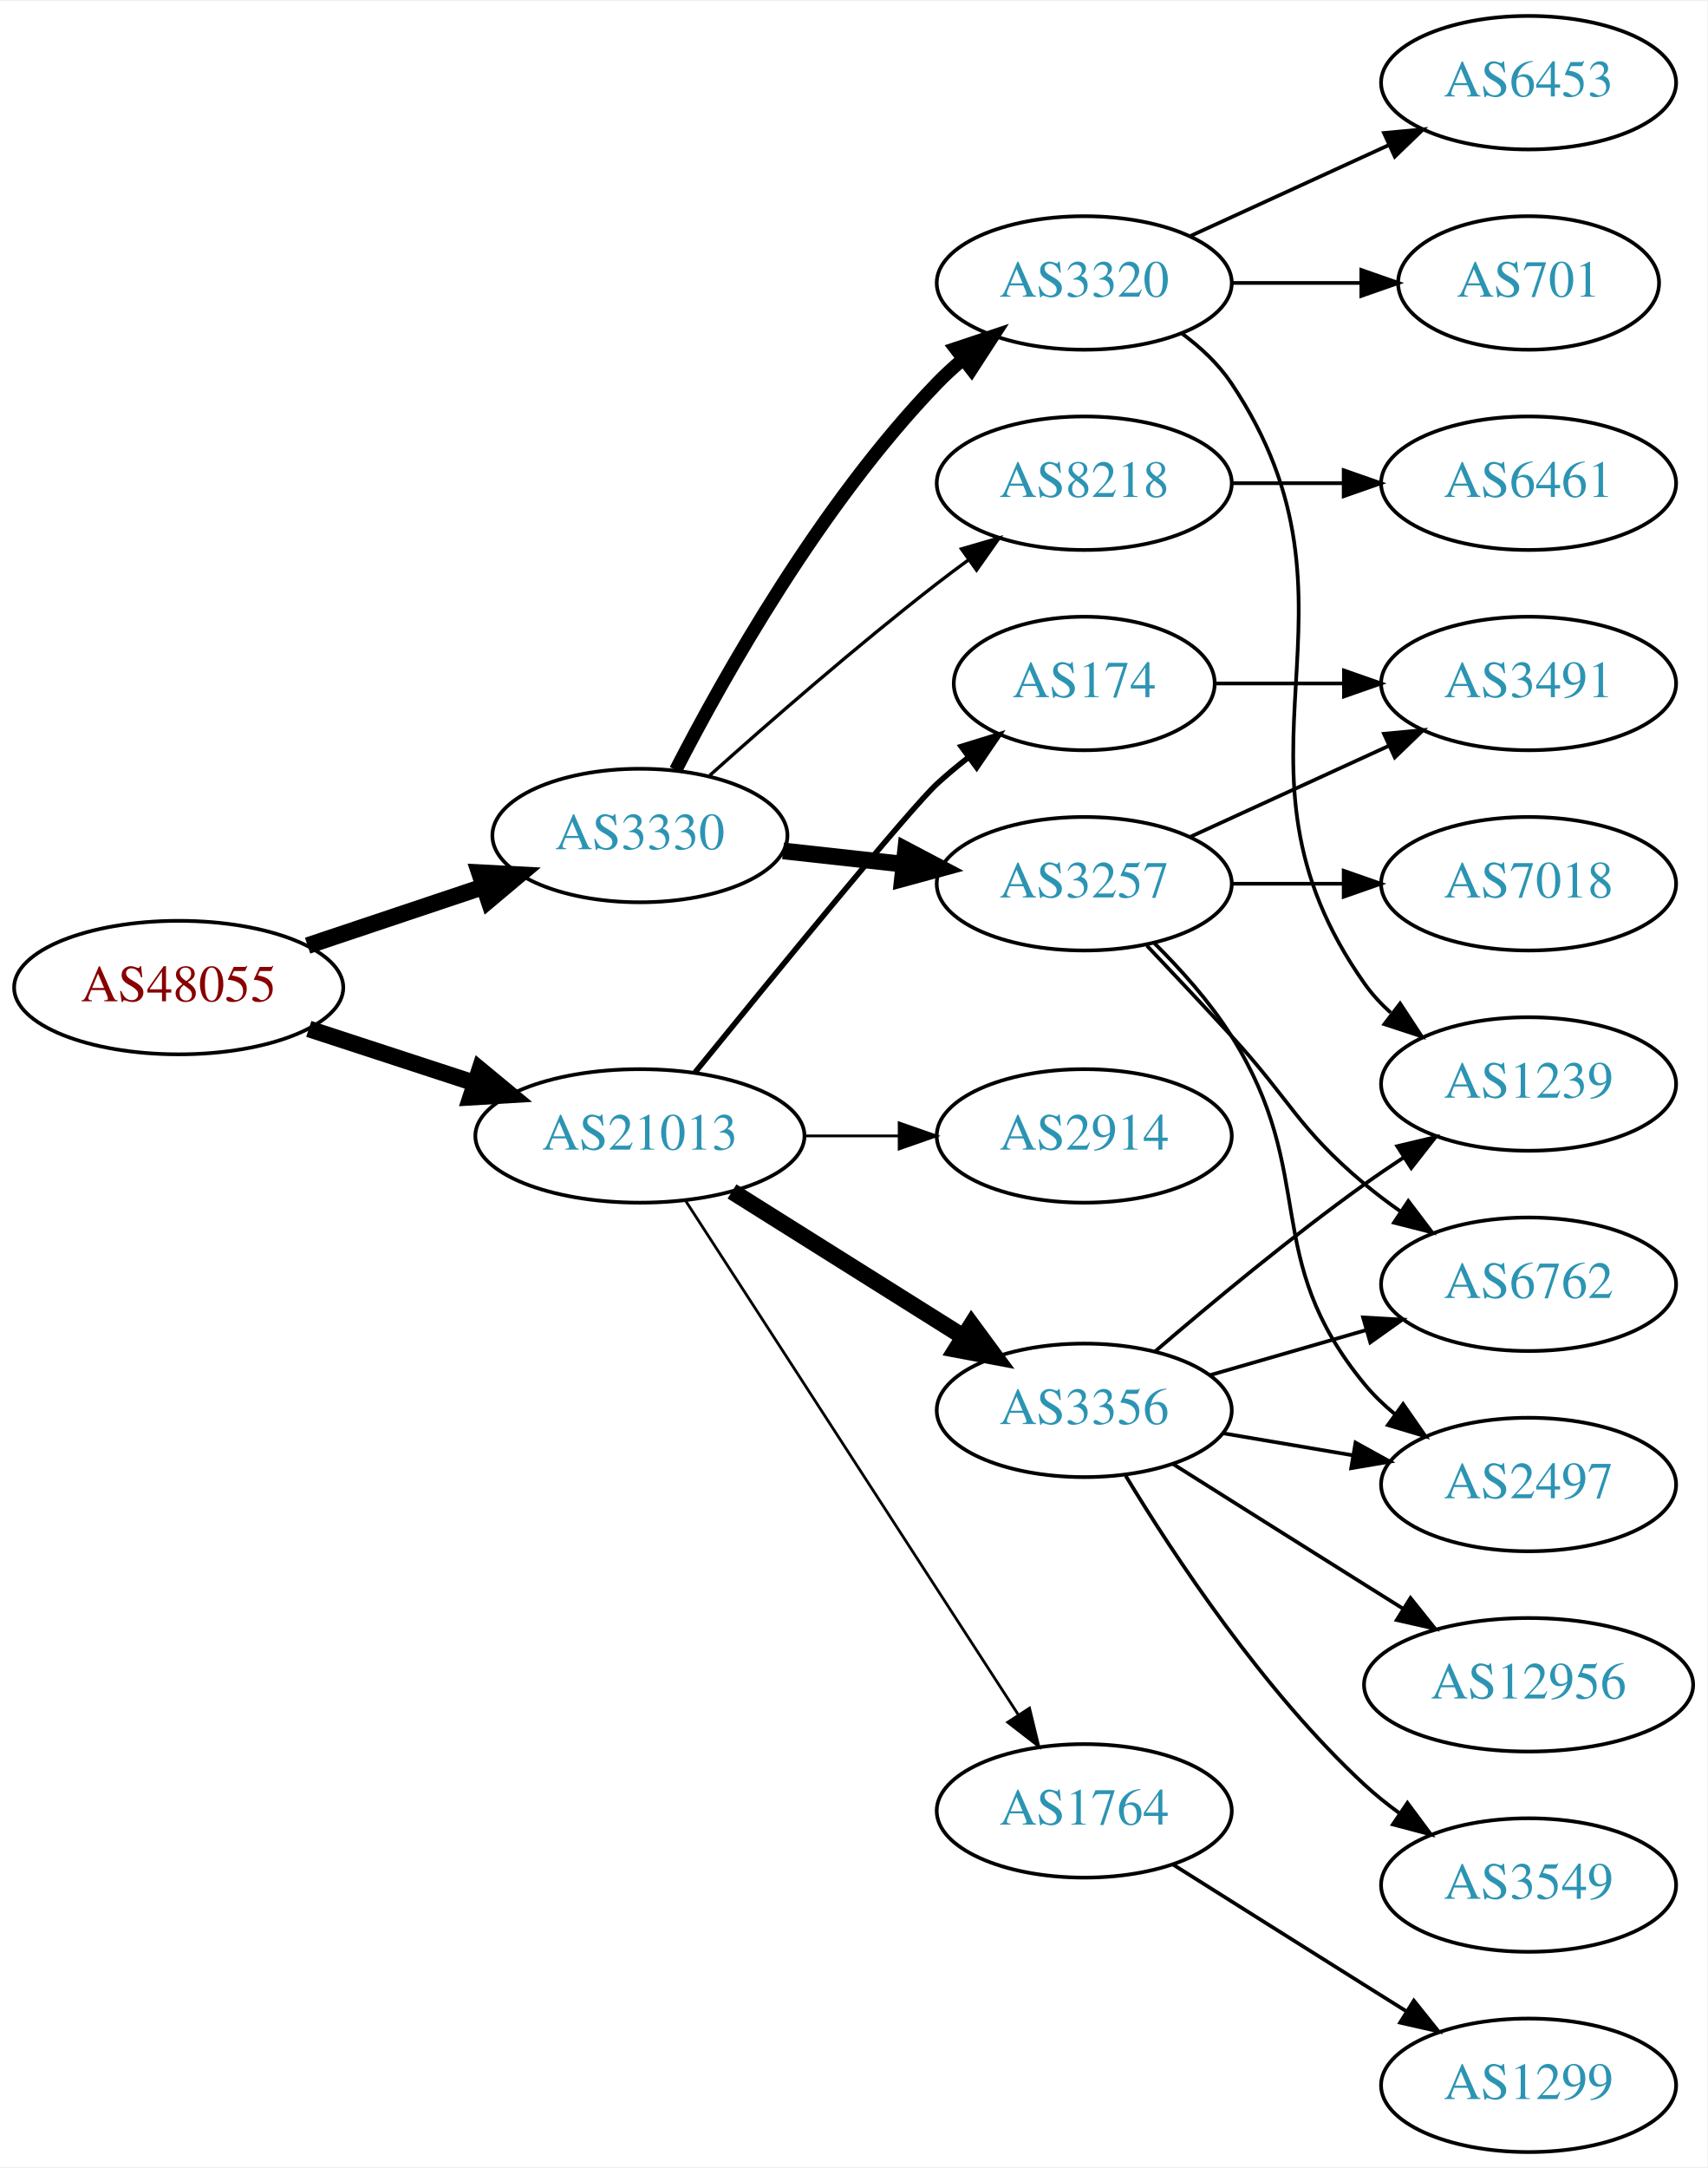
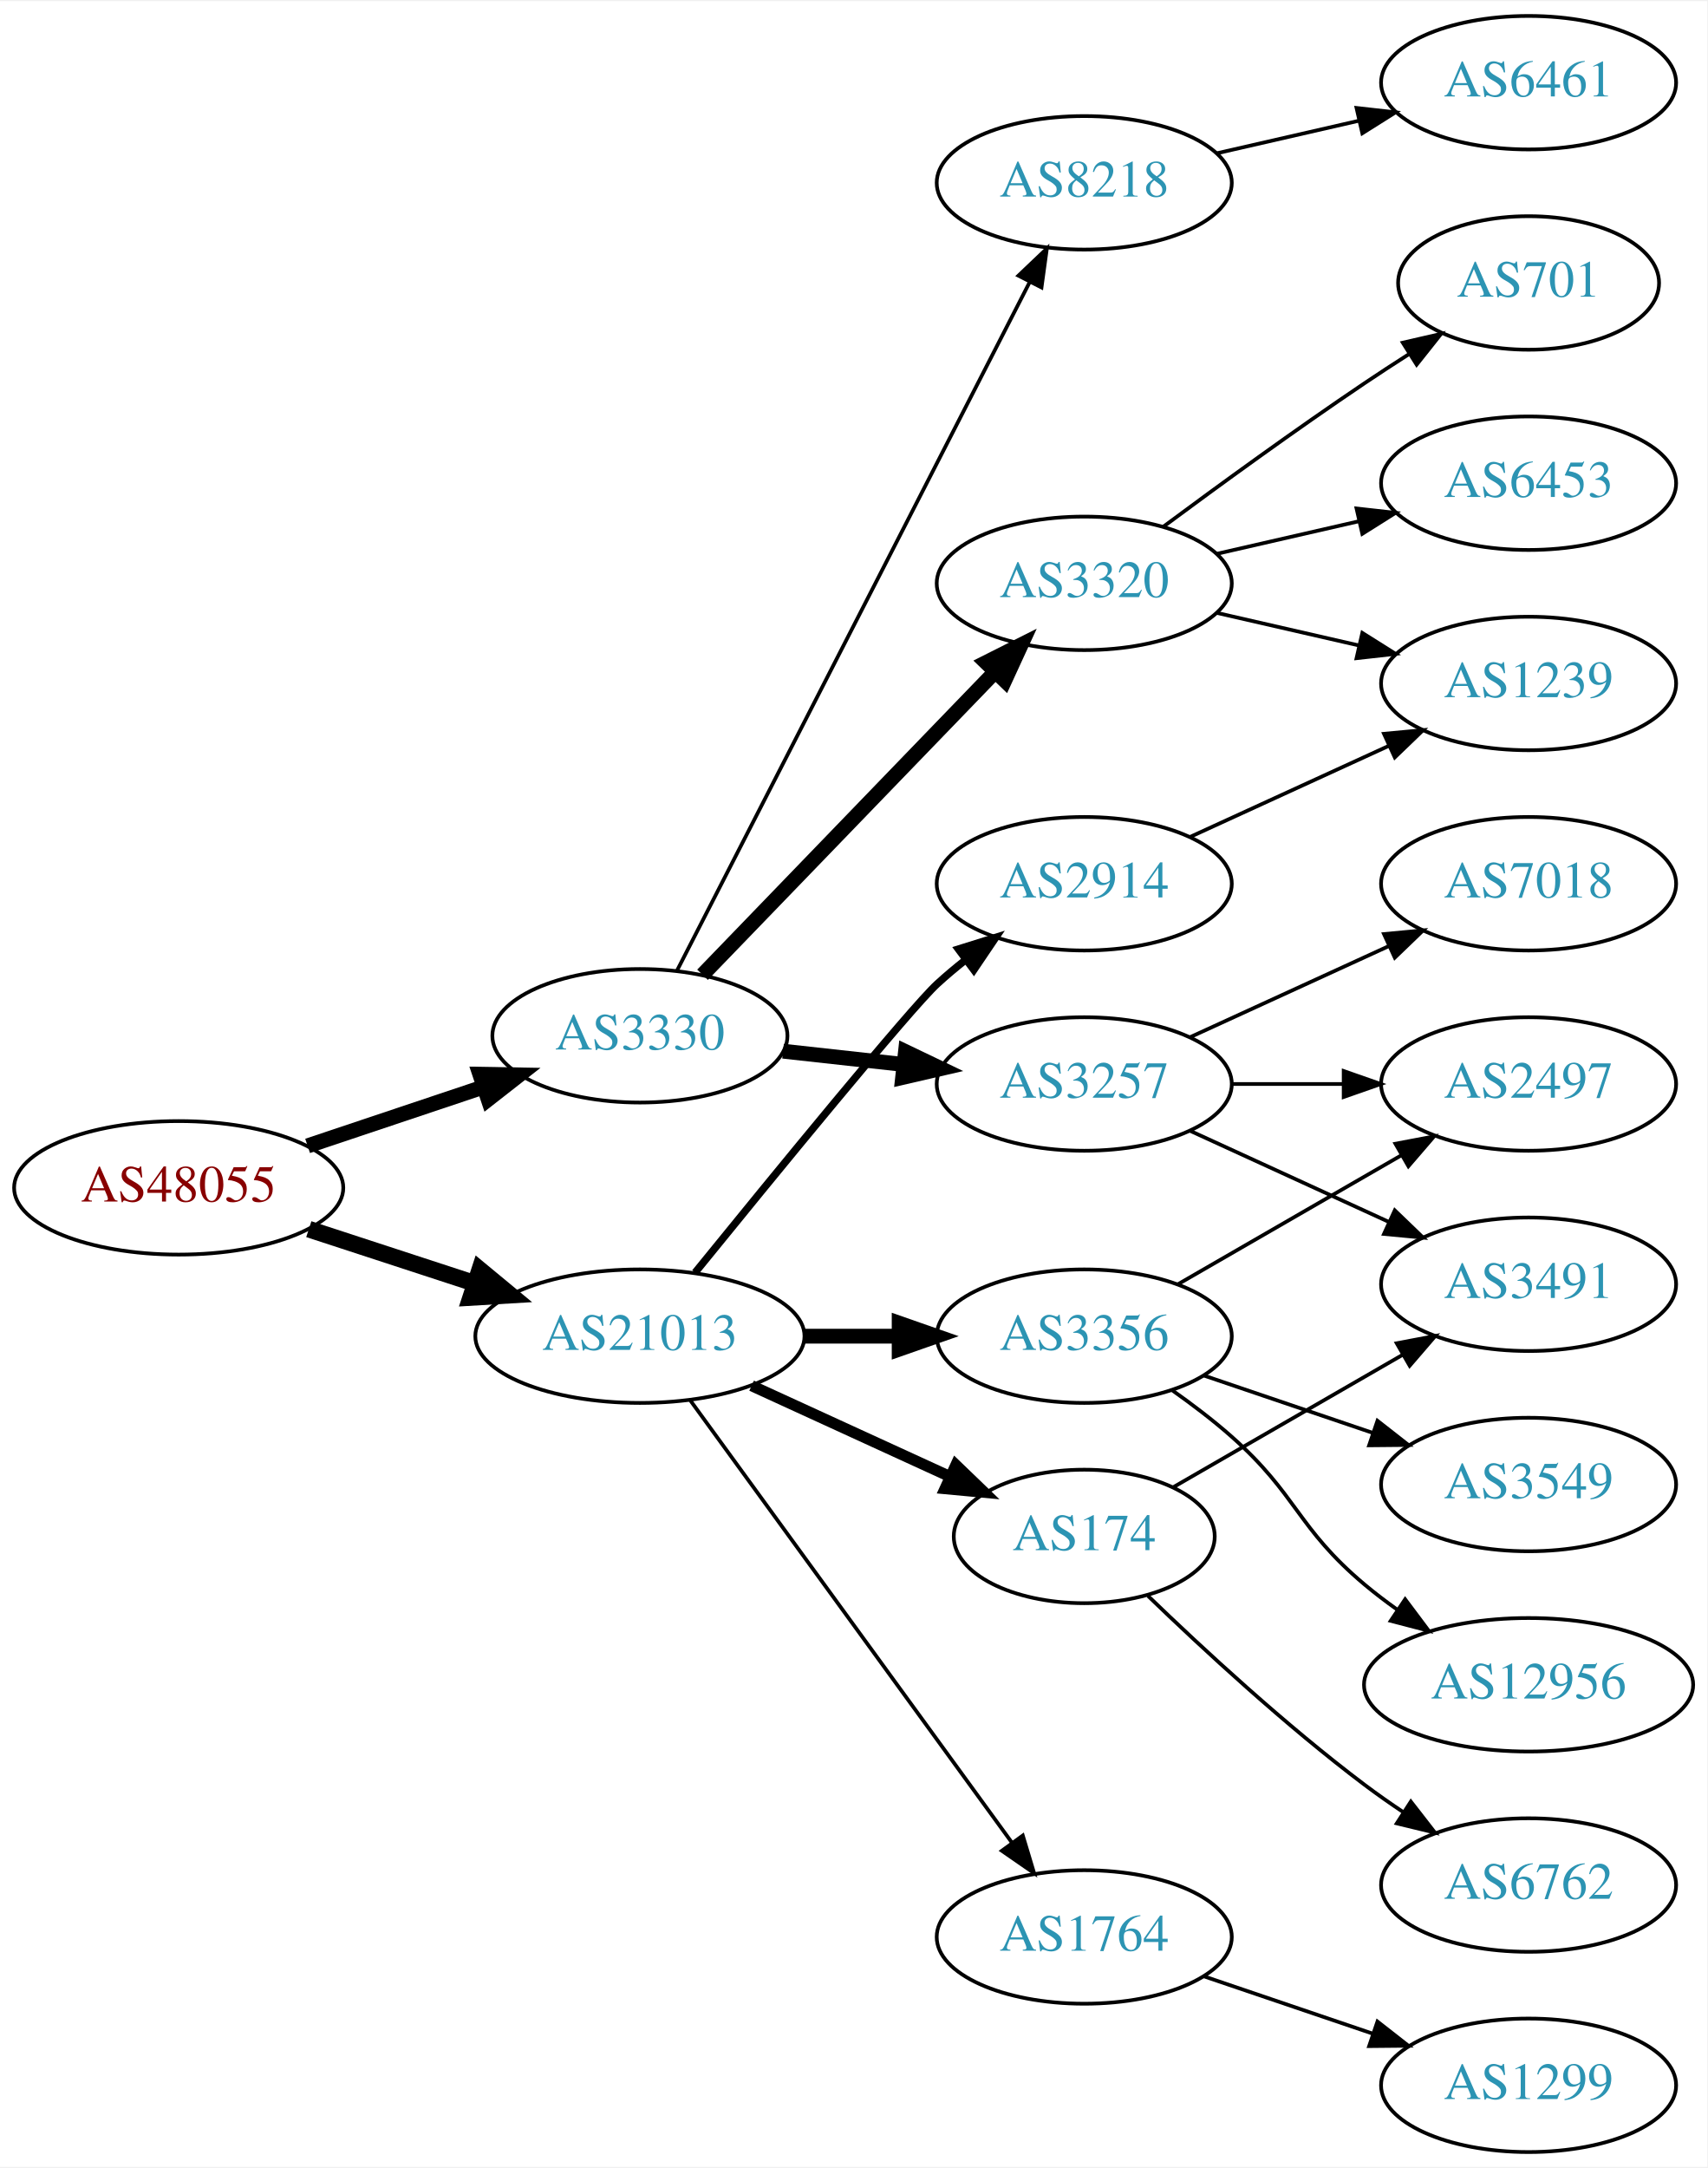
<svg xmlns="http://www.w3.org/2000/svg" xmlns:xlink="http://www.w3.org/1999/xlink" width="460pt" height="584pt" viewBox="0.00 0.00 460.47 584.00">
  <g id="graph0" class="graph" transform="scale(1 1) rotate(0) translate(4 580)">
    <polygon fill="white" stroke="none" points="-4,4 -4,-580 456.469,-580 456.469,4 -4,4" />
    <g id="node1" class="node">
      <g id="a_node1">
        <a xlink:href="/asn/48055" xlink:title="AS48055 ~ BDS-DC1 [AT]">
-           <ellipse fill="#ffffff" stroke="black" cx="44.196" cy="-314" rx="44.393" ry="18" />
-           <text text-anchor="middle" x="44.196" y="-310.3" font-family="Times,serif" font-size="14.00" fill="#880000">AS48055</text>
+           <ellipse fill="#ffffff" stroke="black" cx="44.196" cy="-260" rx="44.393" ry="18" />
+           <text text-anchor="middle" x="44.196" y="-256.3" font-family="Times,serif" font-size="14.00" fill="#880000">AS48055</text>
        </a>
      </g>
    </g>
    <g id="node2" class="node">
      <g id="a_node2">
        <a xlink:href="/asn/3330" xlink:title="AS3330 ~ Vienna, Austria [AT]">
-           <ellipse fill="#ffffff" stroke="black" cx="168.588" cy="-355" rx="39.794" ry="18" />
-           <text text-anchor="middle" x="168.588" y="-351.3" font-family="Times,serif" font-size="14.00" fill="#2c94b3">AS3330</text>
+           <ellipse fill="#ffffff" stroke="black" cx="168.588" cy="-301" rx="39.794" ry="18" />
+           <text text-anchor="middle" x="168.588" y="-297.3" font-family="Times,serif" font-size="14.00" fill="#2c94b3">AS3330</text>
        </a>
      </g>
    </g>
    <g id="edge1" class="edge">
-       <path fill="none" stroke="black" stroke-width="4.5" d="M78.964,-325.312C93.591,-330.212 110.853,-335.994 126.239,-341.148" />
-       <polygon fill="black" stroke="black" stroke-width="4.5" points="125.299,-344.986 136.032,-344.429 127.801,-337.519 125.299,-344.986" />
+       <path fill="none" stroke="black" stroke-width="4.05" d="M78.964,-271.312C93.591,-276.212 110.853,-281.994 126.239,-287.148" />
+       <polygon fill="black" stroke="black" stroke-width="4.05" points="125.424,-290.613 136.032,-290.429 127.675,-283.892 125.424,-290.613" />
    </g>
    <g id="node3" class="node">
      <g id="a_node3">
        <a xlink:href="/asn/21013" xlink:title="AS21013 ~ Wels, AT [AT]">
-           <ellipse fill="#ffffff" stroke="black" cx="168.588" cy="-274" rx="44.393" ry="18" />
-           <text text-anchor="middle" x="168.588" y="-270.3" font-family="Times,serif" font-size="14.00" fill="#2c94b3">AS21013</text>
+           <ellipse fill="#ffffff" stroke="black" cx="168.588" cy="-220" rx="44.393" ry="18" />
+           <text text-anchor="middle" x="168.588" y="-216.3" font-family="Times,serif" font-size="14.00" fill="#2c94b3">AS21013</text>
        </a>
      </g>
    </g>
    <g id="edge2" class="edge">
-       <path fill="none" stroke="black" stroke-width="4.5" d="M79.289,-302.858C93.082,-298.35 109.177,-293.09 123.819,-288.305" />
-       <polygon fill="black" stroke="black" stroke-width="4.5" points="125.396,-291.932 133.678,-285.082 122.95,-284.446 125.396,-291.932" />
+       <path fill="none" stroke="black" stroke-width="4.5" d="M79.289,-248.858C93.082,-244.35 109.177,-239.09 123.819,-234.305" />
+       <polygon fill="black" stroke="black" stroke-width="4.5" points="125.396,-237.932 133.678,-231.082 122.95,-230.446 125.396,-237.932" />
    </g>
    <g id="node4" class="node">
      <g id="a_node4">
-         <a xlink:href="/asn/3257" xlink:title="AS3257 ~ GTT [DE]">
-           <ellipse fill="#ffffff" stroke="black" cx="288.431" cy="-342" rx="39.794" ry="18" />
-           <text text-anchor="middle" x="288.431" y="-338.3" font-family="Times,serif" font-size="14.00" fill="#2c94b3">AS3257</text>
+         <a xlink:href="/asn/3320" xlink:title="AS3320 ~ DTAG [DE]">
+           <ellipse fill="#ffffff" stroke="black" cx="288.431" cy="-423" rx="39.794" ry="18" />
+           <text text-anchor="middle" x="288.431" y="-419.3" font-family="Times,serif" font-size="14.00" fill="#2c94b3">AS3320</text>
        </a>
      </g>
    </g>
    <g id="edge3" class="edge">
-       <path fill="none" stroke="black" stroke-width="4.5" d="M207.198,-350.851C217.509,-349.713 228.827,-348.465 239.627,-347.274" />
-       <polygon fill="black" stroke="black" stroke-width="4.5" points="240.266,-351.165 249.774,-346.154 239.402,-343.337 240.266,-351.165" />
+       <path fill="none" stroke="black" stroke-width="4" d="M185.481,-317.453C205.776,-338.464 241.045,-374.978 264.314,-399.068" />
+       <polygon fill="black" stroke="black" stroke-width="4" points="261.949,-401.657 271.413,-406.418 266.983,-396.793 261.949,-401.657" />
    </g>
    <g id="node5" class="node">
      <g id="a_node5">
-         <a xlink:href="/asn/3320" xlink:title="AS3320 ~ DTAG [DE]">
-           <ellipse fill="#ffffff" stroke="black" cx="288.431" cy="-504" rx="39.794" ry="18" />
-           <text text-anchor="middle" x="288.431" y="-500.3" font-family="Times,serif" font-size="14.00" fill="#2c94b3">AS3320</text>
+         <a xlink:href="/asn/3257" xlink:title="AS3257 ~ GTT [DE]">
+           <ellipse fill="#ffffff" stroke="black" cx="288.431" cy="-288" rx="39.794" ry="18" />
+           <text text-anchor="middle" x="288.431" y="-284.3" font-family="Times,serif" font-size="14.00" fill="#2c94b3">AS3257</text>
        </a>
      </g>
    </g>
    <g id="edge4" class="edge">
-       <path fill="none" stroke="black" stroke-width="3.6" d="M178.247,-372.651C191.168,-397.802 217.371,-444.499 248.784,-477 250.864,-479.152 253.138,-481.24 255.508,-483.238" />
-       <polygon fill="black" stroke="black" stroke-width="3.6" points="253.745,-486.299 263.796,-489.65 258.029,-480.763 253.745,-486.299" />
+       <path fill="none" stroke="black" stroke-width="4" d="M207.198,-296.851C217.509,-295.713 228.827,-294.465 239.627,-293.274" />
+       <polygon fill="black" stroke="black" stroke-width="4" points="240.218,-296.73 249.774,-292.154 239.45,-289.772 240.218,-296.73" />
    </g>
    <g id="node6" class="node">
      <g id="a_node6">
        <a xlink:href="/asn/8218" xlink:title="AS8218 ~ legacy Neotelecoms [FR]">
-           <ellipse fill="#ffffff" stroke="black" cx="288.431" cy="-450" rx="39.794" ry="18" />
-           <text text-anchor="middle" x="288.431" y="-446.3" font-family="Times,serif" font-size="14.00" fill="#2c94b3">AS8218</text>
+           <ellipse fill="#ffffff" stroke="black" cx="288.431" cy="-531" rx="39.794" ry="18" />
+           <text text-anchor="middle" x="288.431" y="-527.3" font-family="Times,serif" font-size="14.00" fill="#2c94b3">AS8218</text>
        </a>
      </g>
    </g>
    <g id="edge5" class="edge">
-       <path fill="none" stroke="black" stroke-width="0.9" d="M187.403,-371.191C203.179,-385.311 227.017,-406.119 248.784,-423 251.519,-425.121 254.404,-427.278 257.316,-429.401" />
-       <polygon fill="black" stroke="black" stroke-width="0.9" points="255.317,-432.274 265.49,-435.236 259.385,-426.577 255.317,-432.274" />
+       <path fill="none" stroke="black" d="M178.639,-318.666C199.161,-358.719 249.329,-456.634 273.698,-504.196" />
+       <polygon fill="black" stroke="black" points="270.674,-505.97 278.349,-513.274 276.904,-502.778 270.674,-505.97" />
+     </g>
+     <g id="node14" class="node">
+       <g id="a_node14">
+         <a xlink:href="/asn/2914" xlink:title="AS2914 ~ NTT America, Inc. [US]">
+           <ellipse fill="#ffffff" stroke="black" cx="288.431" cy="-342" rx="39.794" ry="18" />
+           <text text-anchor="middle" x="288.431" y="-338.3" font-family="Times,serif" font-size="14.00" fill="#2c94b3">AS2914</text>
+         </a>
+       </g>
+     </g>
+     <g id="edge13" class="edge">
+       <path fill="none" stroke="black" stroke-width="2" d="M183.47,-237.148C204.188,-262.665 241.549,-308.355 248.784,-315 251.196,-317.214 253.797,-319.396 256.47,-321.501" />
+       <polygon fill="black" stroke="black" stroke-width="2" points="254.475,-324.379 264.586,-327.542 258.654,-318.764 254.475,-324.379" />
    </g>
    <g id="node15" class="node">
      <g id="a_node15">
        <a xlink:href="/asn/3356" xlink:title="AS3356 ~ Level 3 Parent, LLC [US]">
-           <ellipse fill="#ffffff" stroke="black" cx="288.431" cy="-200" rx="39.794" ry="18" />
-           <text text-anchor="middle" x="288.431" y="-196.3" font-family="Times,serif" font-size="14.00" fill="#2c94b3">AS3356</text>
+           <ellipse fill="#ffffff" stroke="black" cx="288.431" cy="-220" rx="39.794" ry="18" />
+           <text text-anchor="middle" x="288.431" y="-216.3" font-family="Times,serif" font-size="14.00" fill="#2c94b3">AS3356</text>
        </a>
      </g>
    </g>
    <g id="edge14" class="edge">
-       <path fill="none" stroke="black" stroke-width="4.5" d="M193.435,-259.025C211.399,-247.745 236.2,-232.171 255.816,-219.853" />
-       <polygon fill="black" stroke="black" stroke-width="4.5" points="258.046,-223.102 264.421,-214.449 253.858,-216.433 258.046,-223.102" />
+       <path fill="none" stroke="black" stroke-width="4" d="M212.799,-220C221.112,-220 229.875,-220 238.357,-220" />
+       <polygon fill="black" stroke="black" stroke-width="4" points="238.516,-223.5 248.516,-220 238.516,-216.5 238.516,-223.5" />
    </g>
    <g id="node16" class="node">
      <g id="a_node16">
-         <a xlink:href="/asn/1764" xlink:title="AS1764 ~ NEXTLAYER-AS [AT]">
-           <ellipse fill="#ffffff" stroke="black" cx="288.431" cy="-92" rx="39.794" ry="18" />
-           <text text-anchor="middle" x="288.431" y="-88.3" font-family="Times,serif" font-size="14.00" fill="#2c94b3">AS1764</text>
+         <a xlink:href="/asn/174" xlink:title="AS174 ~ Cogent Communications [US]">
+           <ellipse fill="#ffffff" stroke="black" cx="288.431" cy="-166" rx="35.194" ry="18" />
+           <text text-anchor="middle" x="288.431" y="-162.3" font-family="Times,serif" font-size="14.00" fill="#2c94b3">AS174</text>
        </a>
      </g>
    </g>
    <g id="edge15" class="edge">
-       <path fill="none" stroke="black" stroke-width="0.75" d="M180.887,-256.549C201.74,-224.343 246.362,-155.428 270.721,-117.808" />
-       <polygon fill="black" stroke="black" stroke-width="0.75" points="273.669,-119.694 276.166,-109.398 267.793,-115.89 273.669,-119.694" />
+       <path fill="none" stroke="black" stroke-width="3" d="M198.718,-206.652C214.935,-199.22 235.238,-189.917 252.327,-182.086" />
+       <polygon fill="black" stroke="black" stroke-width="3" points="253.811,-185.256 261.444,-177.908 250.895,-178.892 253.811,-185.256" />
    </g>
    <g id="node17" class="node">
      <g id="a_node17">
-         <a xlink:href="/asn/174" xlink:title="AS174 ~ Cogent Communications [US]">
-           <ellipse fill="#ffffff" stroke="black" cx="288.431" cy="-396" rx="35.194" ry="18" />
-           <text text-anchor="middle" x="288.431" y="-392.3" font-family="Times,serif" font-size="14.00" fill="#2c94b3">AS174</text>
+         <a xlink:href="/asn/1764" xlink:title="AS1764 ~ NEXTLAYER-AS [AT]">
+           <ellipse fill="#ffffff" stroke="black" cx="288.431" cy="-58" rx="39.794" ry="18" />
+           <text text-anchor="middle" x="288.431" y="-54.3" font-family="Times,serif" font-size="14.00" fill="#2c94b3">AS1764</text>
        </a>
      </g>
    </g>
    <g id="edge16" class="edge">
-       <path fill="none" stroke="black" stroke-width="1.5" d="M183.47,-291.148C204.188,-316.665 241.549,-362.355 248.784,-369 251.395,-371.398 254.229,-373.757 257.136,-376.022" />
-       <polygon fill="black" stroke="black" stroke-width="1.5" points="255.268,-378.994 265.394,-382.111 259.422,-373.36 255.268,-378.994" />
-     </g>
-     <g id="node18" class="node">
-       <g id="a_node18">
-         <a xlink:href="/asn/2914" xlink:title="AS2914 ~ NTT America, Inc. [US]">
-           <ellipse fill="#ffffff" stroke="black" cx="288.431" cy="-274" rx="39.794" ry="18" />
-           <text text-anchor="middle" x="288.431" y="-270.3" font-family="Times,serif" font-size="14.00" fill="#2c94b3">AS2914</text>
-         </a>
-       </g>
-     </g>
-     <g id="edge17" class="edge">
-       <path fill="none" stroke="black" stroke-width="0.75" d="M212.799,-274C221.112,-274 229.875,-274 238.357,-274" />
-       <polygon fill="black" stroke="black" stroke-width="0.75" points="238.516,-277.5 248.516,-274 238.516,-270.5 238.516,-277.5" />
+       <path fill="none" stroke="black" d="M182.199,-202.663C203.02,-174.04 244.683,-116.767 268.871,-83.514" />
+       <polygon fill="black" stroke="black" points="271.858,-85.358 274.91,-75.212 266.197,-81.24 271.858,-85.358" />
+     </g>
+     <g id="node10" class="node">
+       <g id="a_node10">
+         <a xlink:href="/asn/701" xlink:title="AS701 ~ UUNET [US]">
+           <ellipse fill="#ffffff" stroke="black" cx="408.273" cy="-504" rx="35.194" ry="18" />
+           <text text-anchor="middle" x="408.273" y="-500.3" font-family="Times,serif" font-size="14.00" fill="#2c94b3">AS701</text>
+         </a>
+       </g>
+     </g>
+     <g id="edge9" class="edge">
+       <path fill="none" stroke="black" d="M309.761,-438.277C324.623,-449.304 345.368,-464.407 364.077,-477 367.895,-479.569 371.945,-482.21 375.975,-484.786" />
+       <polygon fill="black" stroke="black" points="374.344,-487.895 384.669,-490.271 378.079,-481.975 374.344,-487.895" />
+     </g>
+     <g id="node11" class="node">
+       <g id="a_node11">
+         <a xlink:href="/asn/6453" xlink:title="AS6453 ~ TATA COMMUNICATIONS (AMERICA) INC [US]">
+           <ellipse fill="#ffffff" stroke="black" cx="408.273" cy="-450" rx="39.794" ry="18" />
+           <text text-anchor="middle" x="408.273" y="-446.3" font-family="Times,serif" font-size="14.00" fill="#2c94b3">AS6453</text>
+         </a>
+       </g>
+     </g>
+     <g id="edge10" class="edge">
+       <path fill="none" stroke="black" d="M324.15,-430.955C336.15,-433.704 349.771,-436.825 362.463,-439.733" />
+       <polygon fill="black" stroke="black" points="361.866,-443.187 372.395,-442.009 363.429,-436.364 361.866,-443.187" />
+     </g>
+     <g id="node12" class="node">
+       <g id="a_node12">
+         <a xlink:href="/asn/1239" xlink:title="AS1239 ~ Sprint [US]">
+           <ellipse fill="#ffffff" stroke="black" cx="408.273" cy="-396" rx="39.794" ry="18" />
+           <text text-anchor="middle" x="408.273" y="-392.3" font-family="Times,serif" font-size="14.00" fill="#2c94b3">AS1239</text>
+         </a>
+       </g>
+     </g>
+     <g id="edge11" class="edge">
+       <path fill="none" stroke="black" d="M324.15,-415.045C336.15,-412.296 349.771,-409.175 362.463,-406.267" />
+       <polygon fill="black" stroke="black" points="363.429,-409.636 372.395,-403.991 361.866,-402.813 363.429,-409.636" />
    </g>
    <g id="node7" class="node">
      <g id="a_node7">
-         <a xlink:href="/asn/2497" xlink:title="AS2497 ~ Internet Initiative Japan Inc. [JP]">
-           <ellipse fill="#ffffff" stroke="black" cx="408.273" cy="-180" rx="39.794" ry="18" />
-           <text text-anchor="middle" x="408.273" y="-176.3" font-family="Times,serif" font-size="14.00" fill="#2c94b3">AS2497</text>
-         </a>
-       </g>
-     </g>
-     <g id="edge6" class="edge">
-       <path fill="none" stroke="black" d="M307.219,-326.095C314.414,-318.963 322.354,-310.112 328.077,-301 351.871,-263.116 335.637,-241.533 364.077,-207 366.467,-204.099 369.253,-201.417 372.239,-198.961" />
-       <polygon fill="black" stroke="black" points="374.43,-201.696 380.474,-192.994 370.322,-196.028 374.43,-201.696" />
-     </g>
-     <g id="node8" class="node">
-       <g id="a_node8">
-         <a xlink:href="/asn/6762" xlink:title="AS6762 ~ TELECOM ITALIA SPARKLE S.p.A. [IT]">
-           <ellipse fill="#ffffff" stroke="black" cx="408.273" cy="-234" rx="39.794" ry="18" />
-           <text text-anchor="middle" x="408.273" y="-230.3" font-family="Times,serif" font-size="14.00" fill="#2c94b3">AS6762</text>
-         </a>
-       </g>
-     </g>
-     <g id="edge7" class="edge">
-       <path fill="none" stroke="black" d="M305.313,-325.325C312.33,-317.913 320.655,-309.058 328.077,-301 344.281,-283.408 345.758,-276.377 364.077,-261 367.115,-258.45 370.414,-255.965 373.789,-253.601" />
-       <polygon fill="black" stroke="black" points="375.832,-256.446 382.232,-248.002 371.963,-250.612 375.832,-256.446" />
-     </g>
-     <g id="node9" class="node">
-       <g id="a_node9">
        <a xlink:href="/asn/7018" xlink:title="AS7018 ~ AT&amp;T Services, Inc. [US]">
          <ellipse fill="#ffffff" stroke="black" cx="408.273" cy="-342" rx="39.794" ry="18" />
          <text text-anchor="middle" x="408.273" y="-338.3" font-family="Times,serif" font-size="14.00" fill="#2c94b3">AS7018</text>
        </a>
      </g>
    </g>
+     <g id="edge6" class="edge">
+       <path fill="none" stroke="black" d="M317.06,-300.661C333.017,-307.973 353.287,-317.261 370.57,-325.181" />
+       <polygon fill="black" stroke="black" points="369.269,-328.435 379.818,-329.419 372.185,-322.071 369.269,-328.435" />
+     </g>
+     <g id="node8" class="node">
+       <g id="a_node8">
+         <a xlink:href="/asn/3491" xlink:title="AS3491 ~ PCCW Global, Inc. [US]">
+           <ellipse fill="#ffffff" stroke="black" cx="408.273" cy="-234" rx="39.794" ry="18" />
+           <text text-anchor="middle" x="408.273" y="-230.3" font-family="Times,serif" font-size="14.00" fill="#2c94b3">AS3491</text>
+         </a>
+       </g>
+     </g>
+     <g id="edge7" class="edge">
+       <path fill="none" stroke="black" d="M317.06,-275.339C333.017,-268.027 353.287,-258.739 370.57,-250.819" />
+       <polygon fill="black" stroke="black" points="372.185,-253.929 379.818,-246.581 369.269,-247.565 372.185,-253.929" />
+     </g>
+     <g id="node9" class="node">
+       <g id="a_node9">
+         <a xlink:href="/asn/2497" xlink:title="AS2497 ~ Internet Initiative Japan Inc. [JP]">
+           <ellipse fill="#ffffff" stroke="black" cx="408.273" cy="-288" rx="39.794" ry="18" />
+           <text text-anchor="middle" x="408.273" y="-284.3" font-family="Times,serif" font-size="14.00" fill="#2c94b3">AS2497</text>
+         </a>
+       </g>
+     </g>
    <g id="edge8" class="edge">
-       <path fill="none" stroke="black" d="M328.343,-342C337.897,-342 348.246,-342 358.209,-342" />
-       <polygon fill="black" stroke="black" points="358.402,-345.5 368.402,-342 358.402,-338.5 358.402,-345.5" />
-     </g>
-     <g id="node10" class="node">
-       <g id="a_node10">
-         <a xlink:href="/asn/3491" xlink:title="AS3491 ~ PCCW Global, Inc. [US]">
-           <ellipse fill="#ffffff" stroke="black" cx="408.273" cy="-396" rx="39.794" ry="18" />
-           <text text-anchor="middle" x="408.273" y="-392.3" font-family="Times,serif" font-size="14.00" fill="#2c94b3">AS3491</text>
-         </a>
-       </g>
-     </g>
-     <g id="edge9" class="edge">
+       <path fill="none" stroke="black" d="M328.343,-288C337.897,-288 348.246,-288 358.209,-288" />
+       <polygon fill="black" stroke="black" points="358.402,-291.5 368.402,-288 358.402,-284.5 358.402,-291.5" />
+     </g>
+     <g id="node13" class="node">
+       <g id="a_node13">
+         <a xlink:href="/asn/6461" xlink:title="AS6461 ~ Zayo Bandwidth [US]">
+           <ellipse fill="#ffffff" stroke="black" cx="408.273" cy="-558" rx="39.794" ry="18" />
+           <text text-anchor="middle" x="408.273" y="-554.3" font-family="Times,serif" font-size="14.00" fill="#2c94b3">AS6461</text>
+         </a>
+       </g>
+     </g>
+     <g id="edge12" class="edge">
+       <path fill="none" stroke="black" d="M324.15,-538.955C336.15,-541.704 349.771,-544.825 362.463,-547.733" />
+       <polygon fill="black" stroke="black" points="361.866,-551.187 372.395,-550.009 363.429,-544.364 361.866,-551.187" />
+     </g>
+     <g id="edge20" class="edge">
      <path fill="none" stroke="black" d="M317.06,-354.661C333.017,-361.973 353.287,-371.261 370.57,-379.181" />
      <polygon fill="black" stroke="black" points="369.269,-382.435 379.818,-383.419 372.185,-376.071 369.269,-382.435" />
    </g>
-     <g id="node11" class="node">
-       <g id="a_node11">
-         <a xlink:href="/asn/1239" xlink:title="AS1239 ~ Sprint [US]">
-           <ellipse fill="#ffffff" stroke="black" cx="408.273" cy="-288" rx="39.794" ry="18" />
-           <text text-anchor="middle" x="408.273" y="-284.3" font-family="Times,serif" font-size="14.00" fill="#2c94b3">AS1239</text>
-         </a>
-       </g>
-     </g>
-     <g id="edge10" class="edge">
-       <path fill="none" stroke="black" d="M314.75,-490.393C319.806,-486.649 324.617,-482.169 328.077,-477 369.102,-415.706 321.498,-375.225 364.077,-315 366.068,-312.184 368.455,-309.599 371.071,-307.24" />
-       <polygon fill="black" stroke="black" points="373.624,-309.694 379.44,-300.838 369.371,-304.135 373.624,-309.694" />
-     </g>
-     <g id="node12" class="node">
-       <g id="a_node12">
-         <a xlink:href="/asn/701" xlink:title="AS701 ~ UUNET [US]">
-           <ellipse fill="#ffffff" stroke="black" cx="408.273" cy="-504" rx="35.194" ry="18" />
-           <text text-anchor="middle" x="408.273" y="-500.3" font-family="Times,serif" font-size="14.00" fill="#2c94b3">AS701</text>
-         </a>
-       </g>
-     </g>
-     <g id="edge11" class="edge">
-       <path fill="none" stroke="black" d="M328.343,-504C339.43,-504 351.59,-504 362.972,-504" />
-       <polygon fill="black" stroke="black" points="363.154,-507.5 373.154,-504 363.154,-500.5 363.154,-507.5" />
-     </g>
-     <g id="node13" class="node">
-       <g id="a_node13">
-         <a xlink:href="/asn/6453" xlink:title="AS6453 ~ TATA COMMUNICATIONS (AMERICA) INC [US]">
-           <ellipse fill="#ffffff" stroke="black" cx="408.273" cy="-558" rx="39.794" ry="18" />
-           <text text-anchor="middle" x="408.273" y="-554.3" font-family="Times,serif" font-size="14.00" fill="#2c94b3">AS6453</text>
-         </a>
-       </g>
-     </g>
-     <g id="edge12" class="edge">
-       <path fill="none" stroke="black" d="M317.06,-516.661C333.017,-523.973 353.287,-533.261 370.57,-541.181" />
-       <polygon fill="black" stroke="black" points="369.269,-544.435 379.818,-545.419 372.185,-538.071 369.269,-544.435" />
-     </g>
-     <g id="node14" class="node">
-       <g id="a_node14">
-         <a xlink:href="/asn/6461" xlink:title="AS6461 ~ Zayo Bandwidth [US]">
-           <ellipse fill="#ffffff" stroke="black" cx="408.273" cy="-450" rx="39.794" ry="18" />
-           <text text-anchor="middle" x="408.273" y="-446.3" font-family="Times,serif" font-size="14.00" fill="#2c94b3">AS6461</text>
-         </a>
-       </g>
-     </g>
-     <g id="edge13" class="edge">
-       <path fill="none" stroke="black" d="M328.343,-450C337.897,-450 348.246,-450 358.209,-450" />
-       <polygon fill="black" stroke="black" points="358.402,-453.5 368.402,-450 358.402,-446.5 358.402,-453.5" />
-     </g>
-     <g id="edge21" class="edge">
-       <path fill="none" stroke="black" d="M325.749,-193.836C336.838,-191.954 349.185,-189.859 360.848,-187.879" />
-       <polygon fill="black" stroke="black" points="361.599,-191.302 370.872,-186.178 360.428,-184.401 361.599,-191.302" />
-     </g>
-     <g id="edge20" class="edge">
-       <path fill="none" stroke="black" d="M322.257,-209.471C335.299,-213.234 350.48,-217.614 364.374,-221.623" />
-       <polygon fill="black" stroke="black" points="363.637,-225.053 374.215,-224.462 365.577,-218.327 363.637,-225.053" />
-     </g>
-     <g id="edge22" class="edge">
-       <path fill="none" stroke="black" d="M307.629,-215.964C322.436,-228.682 344.081,-246.667 364.077,-261 367.474,-263.434 371.088,-265.89 374.724,-268.276" />
-       <polygon fill="black" stroke="black" points="372.845,-271.229 383.154,-273.674 376.62,-265.334 372.845,-271.229" />
+     <g id="edge17" class="edge">
+       <path fill="none" stroke="black" d="M313.562,-233.925C331.002,-243.988 354.775,-257.707 374.013,-268.808" />
+       <polygon fill="black" stroke="black" points="372.358,-271.893 382.769,-273.86 375.857,-265.83 372.358,-271.893" />
+     </g>
+     <g id="node18" class="node">
+       <g id="a_node18">
+         <a xlink:href="/asn/3549" xlink:title="AS3549 ~ Level 3 Parent, LLC [US]">
+           <ellipse fill="#ffffff" stroke="black" cx="408.273" cy="-180" rx="39.794" ry="18" />
+           <text text-anchor="middle" x="408.273" y="-176.3" font-family="Times,serif" font-size="14.00" fill="#2c94b3">AS3549</text>
+         </a>
+       </g>
+     </g>
+     <g id="edge18" class="edge">
+       <path fill="none" stroke="black" d="M320.701,-209.386C334.685,-204.639 351.355,-198.981 366.317,-193.902" />
+       <polygon fill="black" stroke="black" points="367.513,-197.192 375.857,-190.664 365.263,-190.564 367.513,-197.192" />
    </g>
    <g id="node19" class="node">
      <g id="a_node19">
        <a xlink:href="/asn/12956" xlink:title="AS12956 ~ TELXIUS [ES]">
          <ellipse fill="#ffffff" stroke="black" cx="408.273" cy="-126" rx="44.393" ry="18" />
          <text text-anchor="middle" x="408.273" y="-122.3" font-family="Times,serif" font-size="14.00" fill="#2c94b3">AS12956</text>
        </a>
      </g>
    </g>
-     <g id="edge18" class="edge">
-       <path fill="none" stroke="black" d="M312.288,-185.581C327.056,-176.272 346.694,-163.905 364.077,-153 367.437,-150.892 370.945,-148.695 374.446,-146.503" />
-       <polygon fill="black" stroke="black" points="376.426,-149.393 383.048,-141.123 372.714,-143.459 376.426,-149.393" />
+     <g id="edge19" class="edge">
+       <path fill="none" stroke="black" d="M312.158,-205.411C317.558,-201.6 323.171,-197.337 328.077,-193 345.997,-177.159 345.758,-168.377 364.077,-153 366.802,-150.713 369.736,-148.479 372.747,-146.336" />
+       <polygon fill="black" stroke="black" points="374.976,-149.056 381.327,-140.575 371.074,-143.244 374.976,-149.056" />
+     </g>
+     <g id="edge22" class="edge">
+       <path fill="none" stroke="black" d="M312.432,-179.273C330.09,-189.462 354.708,-203.667 374.437,-215.052" />
+       <polygon fill="black" stroke="black" points="372.704,-218.093 383.115,-220.06 376.203,-212.03 372.704,-218.093" />
    </g>
    <g id="node20" class="node">
      <g id="a_node20">
-         <a xlink:href="/asn/3549" xlink:title="AS3549 ~ Level 3 Parent, LLC [US]">
+         <a xlink:href="/asn/6762" xlink:title="AS6762 ~ TELECOM ITALIA SPARKLE S.p.A. [IT]">
          <ellipse fill="#ffffff" stroke="black" cx="408.273" cy="-72" rx="39.794" ry="18" />
-           <text text-anchor="middle" x="408.273" y="-68.3" font-family="Times,serif" font-size="14.00" fill="#2c94b3">AS3549</text>
-         </a>
-       </g>
-     </g>
-     <g id="edge19" class="edge">
-       <path fill="none" stroke="black" d="M299.602,-182.364C312.596,-160.878 336.707,-124.319 364.077,-99 366.989,-96.307 370.205,-93.729 373.531,-91.308" />
-       <polygon fill="black" stroke="black" points="375.59,-94.141 381.912,-85.639 371.668,-88.343 375.59,-94.141" />
+           <text text-anchor="middle" x="408.273" y="-68.3" font-family="Times,serif" font-size="14.00" fill="#2c94b3">AS6762</text>
+         </a>
+       </g>
+     </g>
+     <g id="edge21" class="edge">
+       <path fill="none" stroke="black" d="M305.619,-149.969C320.282,-135.822 342.787,-115.019 364.077,-99 367.416,-96.488 370.994,-93.983 374.609,-91.569" />
+       <polygon fill="black" stroke="black" points="376.515,-94.504 383.016,-86.138 372.717,-88.624 376.515,-94.504" />
    </g>
    <g id="node21" class="node">
      <g id="a_node21">
        <a xlink:href="/asn/1299" xlink:title="AS1299 ~ Telia Carrier [EU]">
          <ellipse fill="#ffffff" stroke="black" cx="408.273" cy="-18" rx="39.794" ry="18" />
          <text text-anchor="middle" x="408.273" y="-14.3" font-family="Times,serif" font-size="14.00" fill="#2c94b3">AS1299</text>
        </a>
      </g>
    </g>
    <g id="edge23" class="edge">
-       <path fill="none" stroke="black" d="M312.288,-77.581C327.056,-68.272 346.694,-55.906 364.077,-45 367.701,-42.727 371.498,-40.348 375.273,-37.986" />
-       <polygon fill="black" stroke="black" points="377.327,-40.829 383.95,-32.559 373.616,-34.894 377.327,-40.829" />
-     </g>
-     <g id="edge24" class="edge">
-       <path fill="none" stroke="black" d="M323.833,-396C334.657,-396 346.824,-396 358.451,-396" />
-       <polygon fill="black" stroke="black" points="358.482,-399.5 368.482,-396 358.482,-392.5 358.482,-399.5" />
+       <path fill="none" stroke="black" d="M320.701,-47.386C334.685,-42.639 351.355,-36.981 366.317,-31.902" />
+       <polygon fill="black" stroke="black" points="367.513,-35.192 375.857,-28.664 365.263,-28.564 367.513,-35.192" />
    </g>
  </g>
</svg>
